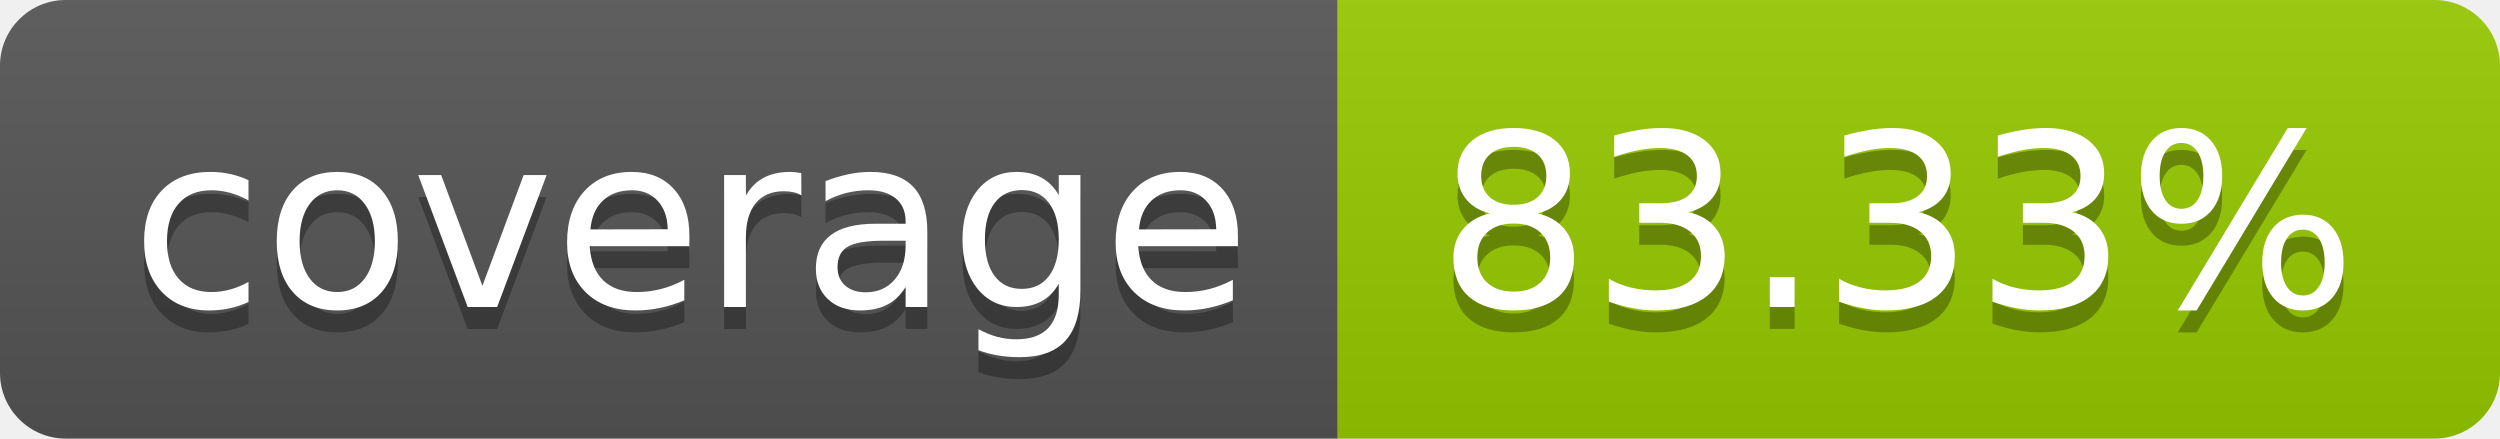
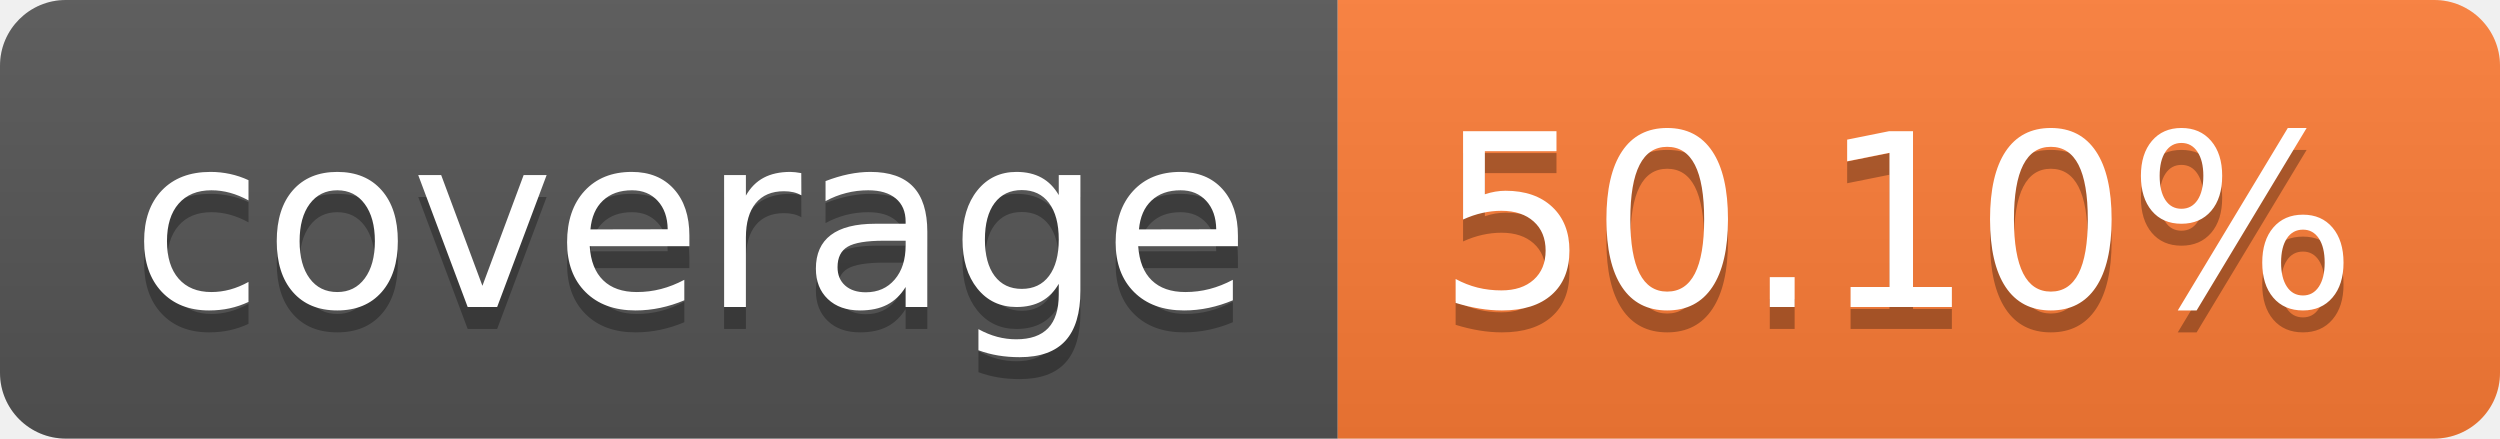
- <svg xmlns="http://www.w3.org/2000/svg" width="114" height="20" role="img" aria-label="coverage: 83.33%">
+ <svg xmlns="http://www.w3.org/2000/svg" width="114" height="20" role="img" aria-label="coverage: 50.10%">
  <linearGradient id="s" x2="0" y2="100%">
    <stop offset="0" stop-color="#bbb" stop-opacity=".1" />
    <stop offset="1" stop-opacity=".1" />
  </linearGradient>
  <clipPath id="r">
    <rect width="114" height="20" rx="3" fill="#fff" />
  </clipPath>
  <g clip-path="url(#r)">
    <rect width="61" height="20" fill="#555" />
-     <rect x="61" width="53" height="20" fill="#97ca00" />
+     <rect x="61" width="53" height="20" fill="#fe7d37" />
    <rect width="114" height="20" fill="url(#s)" />
  </g>
  <g fill="#fff" text-anchor="middle" font-family="Verdana,Geneva,DejaVu Sans,sans-serif" text-rendering="geometricPrecision" font-size="110">
    <text aria-hidden="true" x="315" y="150" fill="#010101" fill-opacity=".3" transform="scale(.1)" textLength="510">coverage</text>
    <text x="315" y="140" transform="scale(.1)" fill="#fff" textLength="510">coverage</text>
-     <text aria-hidden="true" x="865" y="150" fill="#010101" fill-opacity=".3" transform="scale(.1)" textLength="430">83.33%</text>
-     <text x="865" y="140" transform="scale(.1)" fill="#fff" textLength="430">83.33%</text>
+     <text aria-hidden="true" x="865" y="150" fill="#010101" fill-opacity=".3" transform="scale(.1)" textLength="430">50.10%</text>
+     <text x="865" y="140" transform="scale(.1)" fill="#fff" textLength="430">50.10%</text>
  </g>
</svg>
